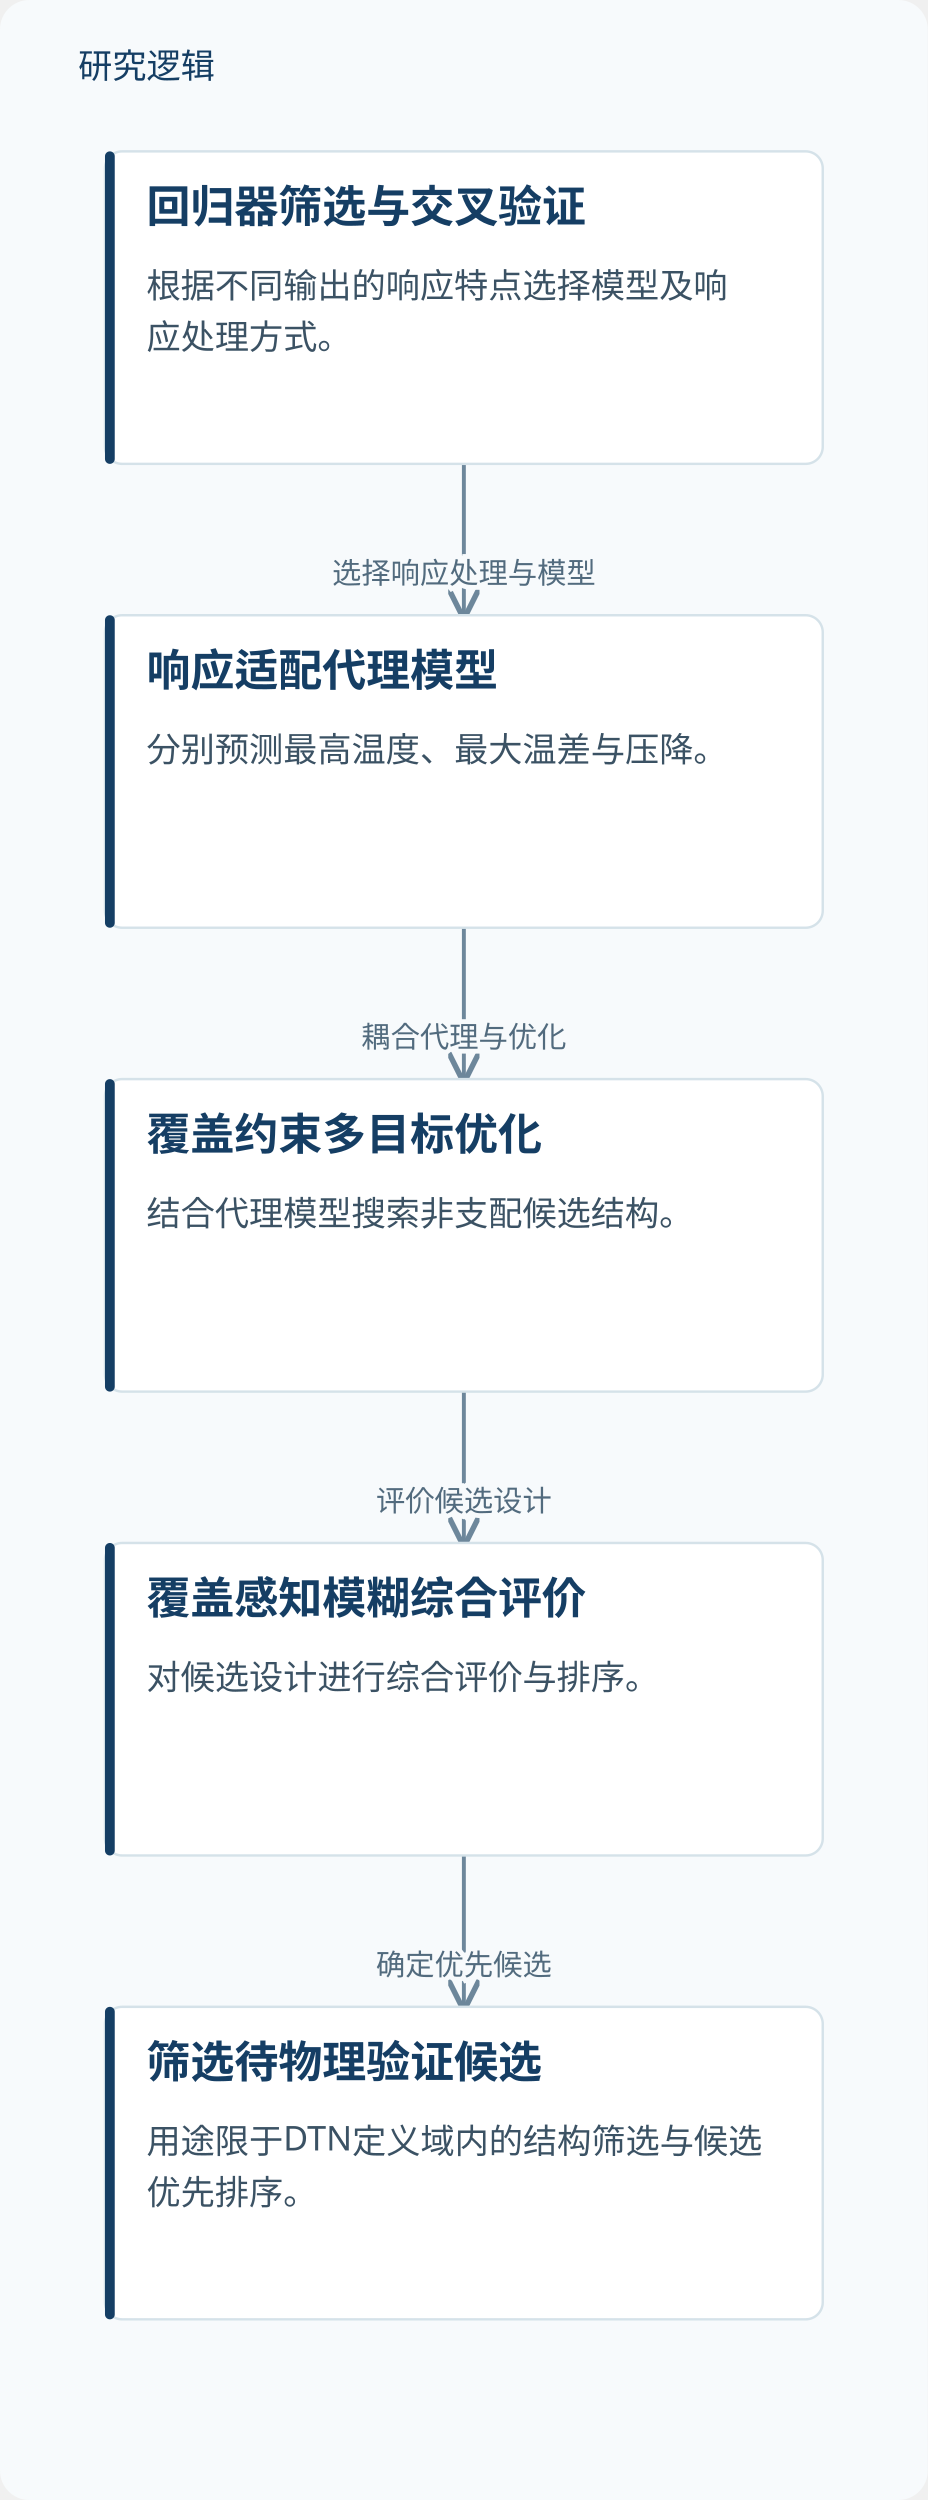
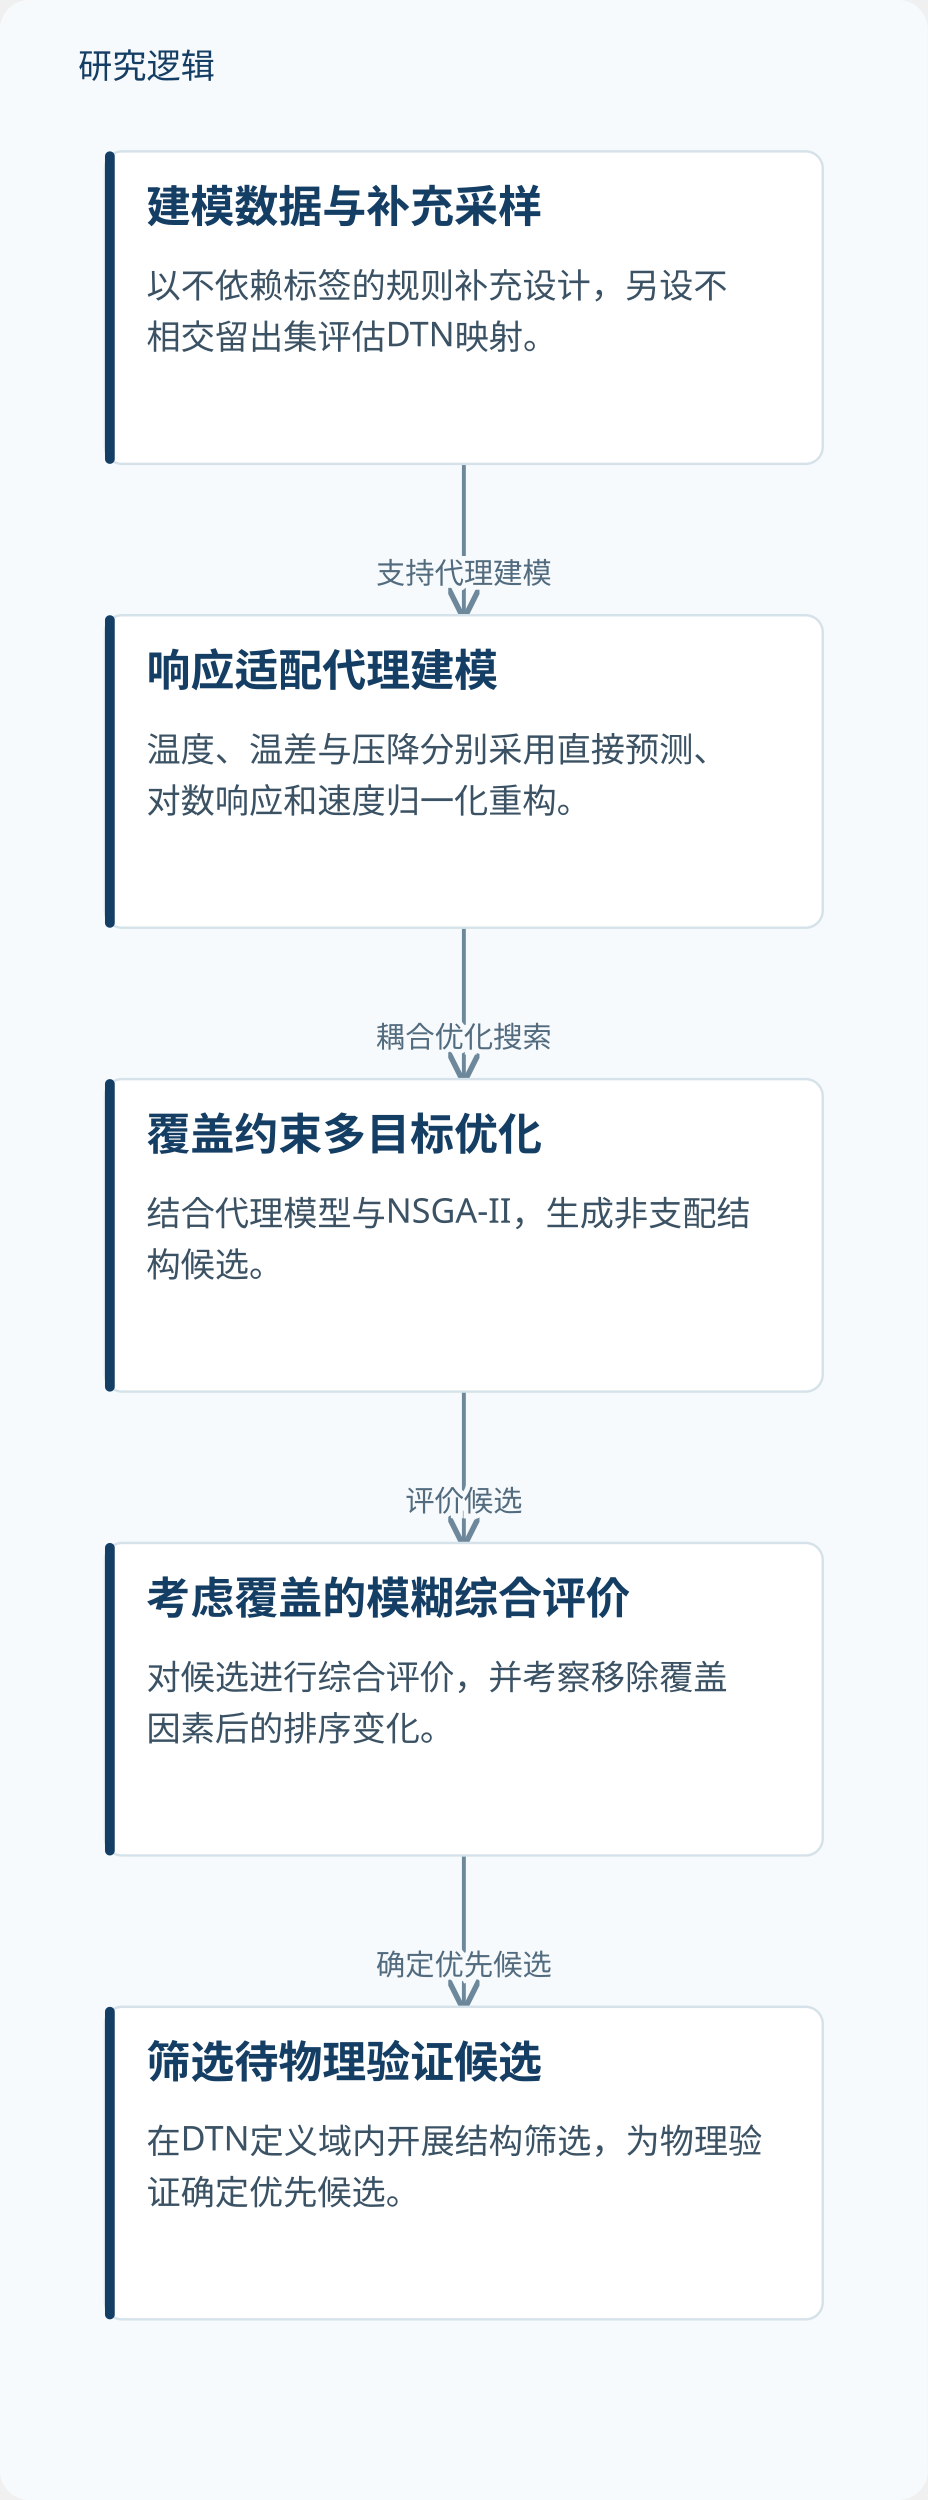
<svg xmlns="http://www.w3.org/2000/svg" viewBox="0 0 380 1024" role="img" aria-labelledby="title desc">
  <defs>
    <marker id="arrow" markerWidth="8" markerHeight="8" refX="7" refY="4" orient="auto">
      <path d="M0,0 L8,4 L0,8" fill="none" stroke="#6d879b" stroke-width="1.4" />
    </marker>
  </defs>
  <rect width="380" height="1024" fill="#f7fafc" rx="12" />
  <text x="32" y="32" fill="#153e64" font-family="Microsoft YaHei, sans-serif" font-size="14">研究逻辑</text>
  <path d="M190.0,190 V221.0 H190.0 V252" fill="none" stroke="#6d879b" stroke-width="1.6" marker-end="url(#arrow)" />
-   <text x="190.0" y="239.0" text-anchor="middle" font-family="Microsoft YaHei,sans-serif" font-size="12" fill="#526b7e" stroke="#f7fafc" stroke-width="4" paint-order="stroke">选择响应处理与模型</text>
+   <text x="190.0" y="239.0" text-anchor="middle" font-family="Microsoft YaHei,sans-serif" font-size="12" fill="#526b7e" stroke="#f7fafc" stroke-width="4" paint-order="stroke">支持代理建模</text>
  <path d="M190.0,380 V411.0 H190.0 V442" fill="none" stroke="#6d879b" stroke-width="1.6" marker-end="url(#arrow)" />
-   <text x="190.0" y="429.0" text-anchor="middle" font-family="Microsoft YaHei,sans-serif" font-size="12" fill="#526b7e" stroke="#f7fafc" stroke-width="4" paint-order="stroke">耦合代理与优化</text>
+   <text x="190.0" y="429.0" text-anchor="middle" font-family="Microsoft YaHei,sans-serif" font-size="12" fill="#526b7e" stroke="#f7fafc" stroke-width="4" paint-order="stroke">耦合优化搜索</text>
  <path d="M190.0,570 V601.0 H190.0 V632" fill="none" stroke="#6d879b" stroke-width="1.6" marker-end="url(#arrow)" />
-   <text x="190.0" y="619.0" text-anchor="middle" font-family="Microsoft YaHei,sans-serif" font-size="12" fill="#526b7e" stroke="#f7fafc" stroke-width="4" paint-order="stroke">评价候选设计</text>
+   <text x="190.0" y="619.0" text-anchor="middle" font-family="Microsoft YaHei,sans-serif" font-size="12" fill="#526b7e" stroke="#f7fafc" stroke-width="4" paint-order="stroke">评价候选</text>
  <path d="M190.0,760 V791.0 H190.0 V822" fill="none" stroke="#6d879b" stroke-width="1.6" marker-end="url(#arrow)" />
  <text x="190.0" y="809.0" text-anchor="middle" font-family="Microsoft YaHei,sans-serif" font-size="12" fill="#526b7e" stroke="#f7fafc" stroke-width="4" paint-order="stroke">确定优先候选</text>
  <rect x="43.0" y="62" width="294" height="128" rx="7" fill="#fff" stroke="#d5e2e9" />
  <rect x="43.0" y="62" width="4" height="128" rx="2" fill="#153e64" />
-   <text x="60.0" y="91" font-family="Microsoft YaHei,sans-serif" font-size="18" font-weight="700" fill="#153e64">回归器筛选与交叉验证</text>
-   <text x="60.0" y="122" font-family="Microsoft YaHei,sans-serif" font-size="14" fill="#3b5264">根据不同输出的响应特点选择模型及响</text>
-   <text x="60.0" y="143" font-family="Microsoft YaHei,sans-serif" font-size="14" fill="#3b5264">应处理方式。</text>
+   <text x="60.0" y="91" font-family="Microsoft YaHei,sans-serif" font-size="18" font-weight="700" fill="#153e64">建模数据与补充采样</text>
+   <text x="60.0" y="122" font-family="Microsoft YaHei,sans-serif" font-size="14" fill="#3b5264">以不依赖标签的规则补充设计，另设不</text>
+   <text x="60.0" y="143" font-family="Microsoft YaHei,sans-serif" font-size="14" fill="#3b5264">相交留出集评估DTN映射。</text>
  <rect x="43.0" y="252" width="294" height="128" rx="7" fill="#fff" stroke="#d5e2e9" />
  <rect x="43.0" y="252" width="4" height="128" rx="2" fill="#153e64" />
-   <text x="60.0" y="281" font-family="Microsoft YaHei,sans-serif" font-size="18" font-weight="700" fill="#153e64">响应适配代理模型</text>
-   <text x="60.0" y="312" font-family="Microsoft YaHei,sans-serif" font-size="14" fill="#3b5264">分别预测最高温度、最大温差与压降。</text>
+   <text x="60.0" y="281" font-family="Microsoft YaHei,sans-serif" font-size="18" font-weight="700" fill="#153e64">响应适配代理建模</text>
+   <text x="60.0" y="312" font-family="Microsoft YaHei,sans-serif" font-size="14" fill="#3b5264">温度、温差与压降分别采用直接预测、</text>
+   <text x="60.0" y="333" font-family="Microsoft YaHei,sans-serif" font-size="14" fill="#3b5264">对数响应和速度归一化重构。</text>
  <rect x="43.0" y="442" width="294" height="128" rx="7" fill="#fff" stroke="#d5e2e9" />
  <rect x="43.0" y="442" width="4" height="128" rx="2" fill="#153e64" />
  <text x="60.0" y="471" font-family="Microsoft YaHei,sans-serif" font-size="18" font-weight="700" fill="#153e64">覆盖约束多目标优化</text>
-   <text x="60.0" y="502" font-family="Microsoft YaHei,sans-serif" font-size="14" fill="#3b5264">结合代理模型搜索非支配候选结构。</text>
+   <text x="60.0" y="502" font-family="Microsoft YaHei,sans-serif" font-size="14" fill="#3b5264">结合代理模型与NSGA-II，生成非支配结</text>
+   <text x="60.0" y="523" font-family="Microsoft YaHei,sans-serif" font-size="14" fill="#3b5264">构候选。</text>
  <rect x="43.0" y="632" width="294" height="128" rx="7" fill="#fff" stroke="#d5e2e9" />
  <rect x="43.0" y="632" width="4" height="128" rx="2" fill="#153e64" />
-   <text x="60.0" y="661" font-family="Microsoft YaHei,sans-serif" font-size="18" font-weight="700" fill="#153e64">覆盖感知模糊综合评价</text>
-   <text x="60.0" y="692" font-family="Microsoft YaHei,sans-serif" font-size="14" fill="#3b5264">对候选设计进行综合评价与排序。</text>
+   <text x="60.0" y="661" font-family="Microsoft YaHei,sans-serif" font-size="18" font-weight="700" fill="#153e64">考虑覆盖的模糊综合评价</text>
+   <text x="60.0" y="692" font-family="Microsoft YaHei,sans-serif" font-size="14" fill="#3b5264">对候选进行综合评价，并考察移除覆盖</text>
+   <text x="60.0" y="713" font-family="Microsoft YaHei,sans-serif" font-size="14" fill="#3b5264">因素后的排序变化。</text>
  <rect x="43.0" y="822" width="294" height="128" rx="7" fill="#fff" stroke="#d5e2e9" />
  <rect x="43.0" y="822" width="4" height="128" rx="2" fill="#153e64" />
  <text x="60.0" y="851" font-family="Microsoft YaHei,sans-serif" font-size="18" font-weight="700" fill="#153e64">筛选待物理验证候选</text>
-   <text x="60.0" y="882" font-family="Microsoft YaHei,sans-serif" font-size="14" fill="#3b5264">用途限于DTN定义域内的结构筛选与候选</text>
-   <text x="60.0" y="903" font-family="Microsoft YaHei,sans-serif" font-size="14" fill="#3b5264">优先排序。</text>
+   <text x="60.0" y="882" font-family="Microsoft YaHei,sans-serif" font-size="14" fill="#3b5264">在DTN定义域内开展结构筛选，为物理验</text>
+   <text x="60.0" y="903" font-family="Microsoft YaHei,sans-serif" font-size="14" fill="#3b5264">证确定优先候选。</text>
</svg>
